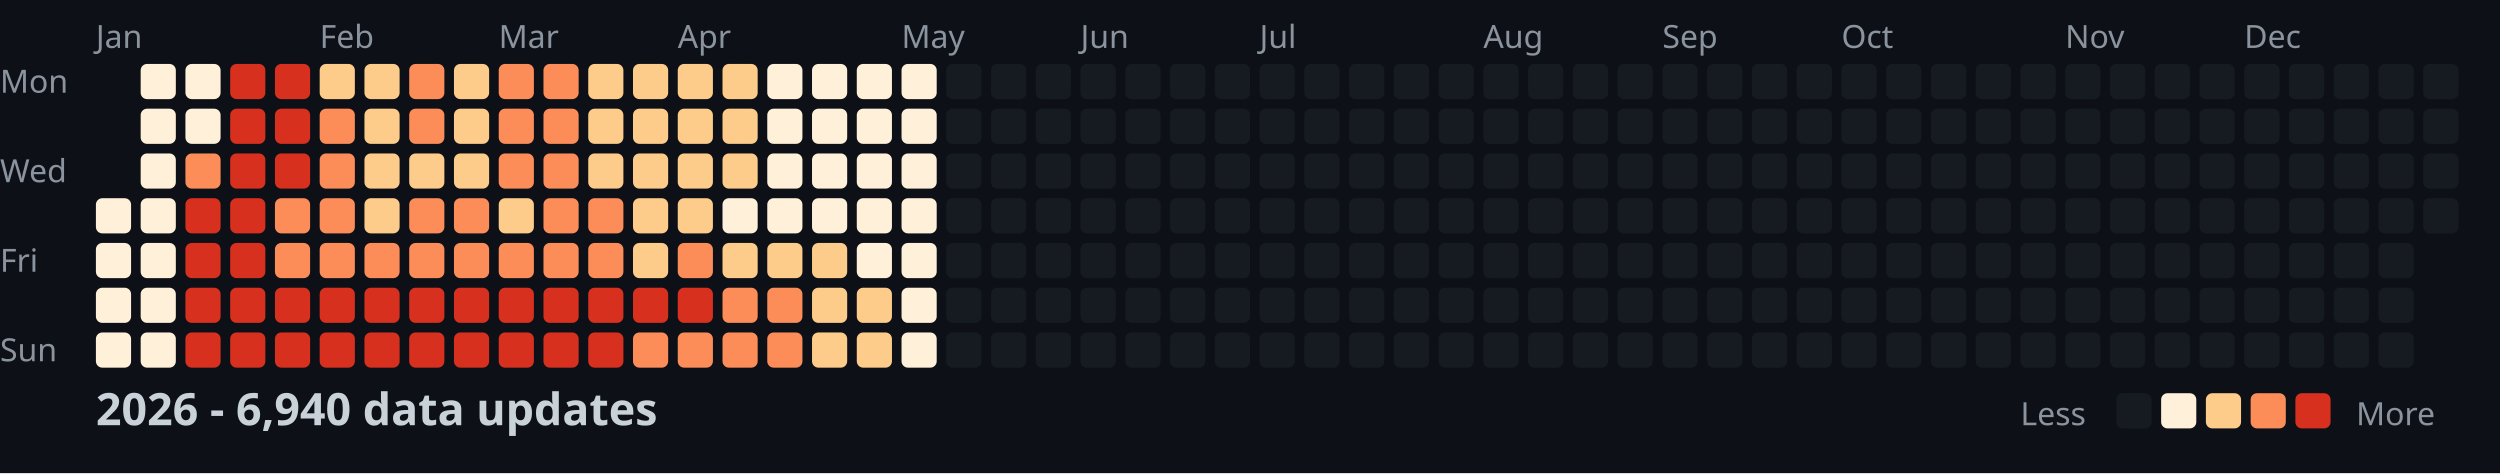
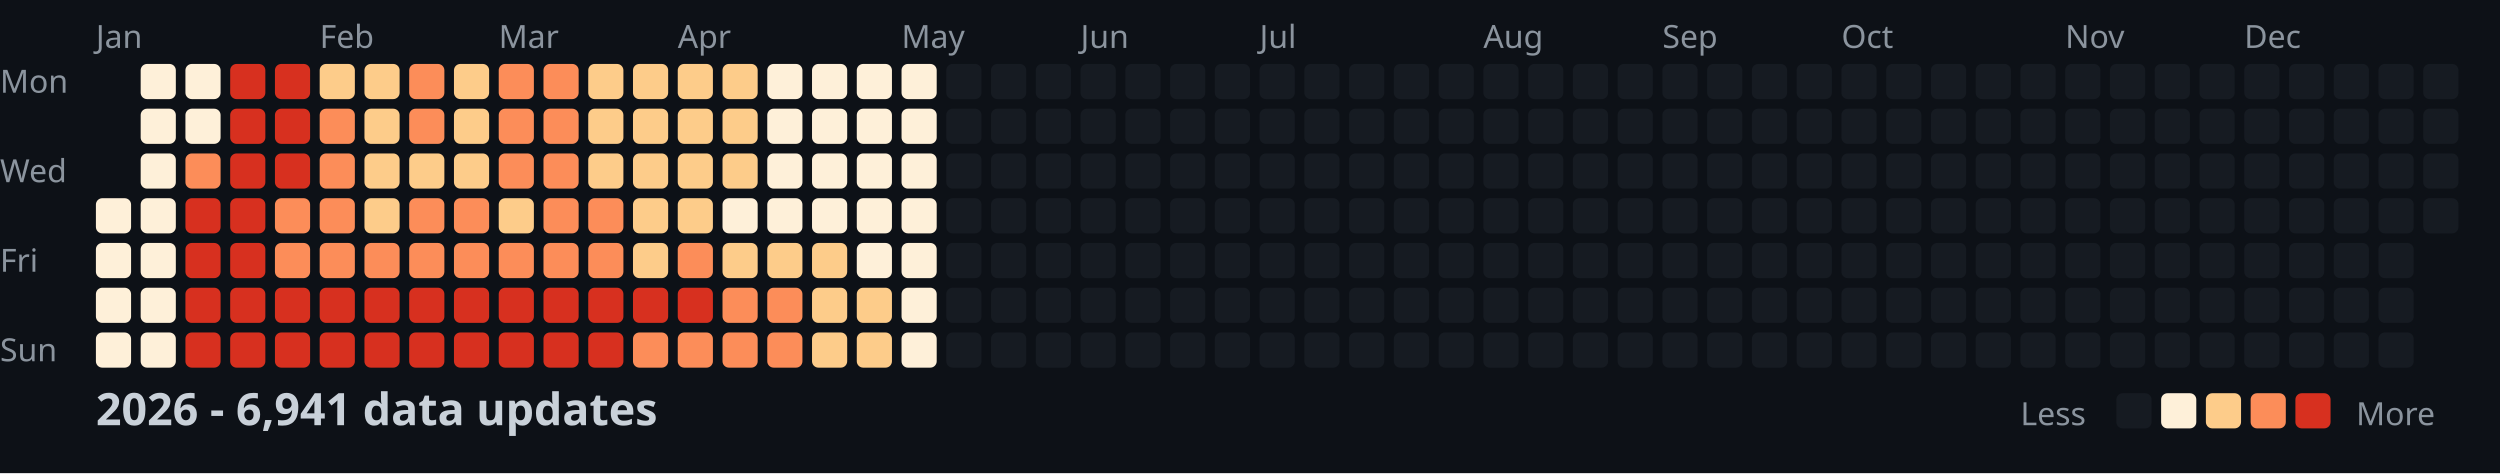
<svg xmlns="http://www.w3.org/2000/svg" width="782" height="148">
  <style>
    .month { font: 10px sans-serif; fill: #8b949e; }
    .day { font: 10px sans-serif; fill: #8b949e; }
    .title { font: bold 14px sans-serif; fill: #c9d1d9; }
    .legend { font: 10px sans-serif; fill: #8b949e; }
  </style>
  <rect width="100%" height="100%" fill="#0d1117" />
  <text x="0" y="29" class="day">Mon</text>
  <text x="0" y="57" class="day">Wed</text>
  <text x="0" y="85" class="day">Fri</text>
  <text x="0" y="113" class="day">Sun</text>
  <text x="30" y="15" class="month">Jan</text>
  <text x="100" y="15" class="month">Feb</text>
  <text x="156" y="15" class="month">Mar</text>
  <text x="212" y="15" class="month">Apr</text>
  <text x="282" y="15" class="month">May</text>
  <text x="338" y="15" class="month">Jun</text>
  <text x="394" y="15" class="month">Jul</text>
  <text x="464" y="15" class="month">Aug</text>
  <text x="520" y="15" class="month">Sep</text>
  <text x="576" y="15" class="month">Oct</text>
  <text x="646" y="15" class="month">Nov</text>
  <text x="702" y="15" class="month">Dec</text>
  <rect x="30" y="62" width="11" height="11" fill="#fef0d9" rx="2" />
  <rect x="30" y="76" width="11" height="11" fill="#fef0d9" rx="2" />
  <rect x="30" y="90" width="11" height="11" fill="#fef0d9" rx="2" />
  <rect x="30" y="104" width="11" height="11" fill="#fef0d9" rx="2" />
  <rect x="44" y="20" width="11" height="11" fill="#fef0d9" rx="2" />
  <rect x="44" y="34" width="11" height="11" fill="#fef0d9" rx="2" />
  <rect x="44" y="48" width="11" height="11" fill="#fef0d9" rx="2" />
  <rect x="44" y="62" width="11" height="11" fill="#fef0d9" rx="2" />
  <rect x="44" y="76" width="11" height="11" fill="#fef0d9" rx="2" />
  <rect x="44" y="90" width="11" height="11" fill="#fef0d9" rx="2" />
  <rect x="44" y="104" width="11" height="11" fill="#fef0d9" rx="2" />
  <rect x="58" y="20" width="11" height="11" fill="#fef0d9" rx="2" />
  <rect x="58" y="34" width="11" height="11" fill="#fef0d9" rx="2" />
  <rect x="58" y="48" width="11" height="11" fill="#fc8d59" rx="2" />
  <rect x="58" y="62" width="11" height="11" fill="#d7301f" rx="2" />
  <rect x="58" y="76" width="11" height="11" fill="#d7301f" rx="2" />
  <rect x="58" y="90" width="11" height="11" fill="#d7301f" rx="2" />
  <rect x="58" y="104" width="11" height="11" fill="#d7301f" rx="2" />
  <rect x="72" y="20" width="11" height="11" fill="#d7301f" rx="2" />
  <rect x="72" y="34" width="11" height="11" fill="#d7301f" rx="2" />
  <rect x="72" y="48" width="11" height="11" fill="#d7301f" rx="2" />
  <rect x="72" y="62" width="11" height="11" fill="#d7301f" rx="2" />
  <rect x="72" y="76" width="11" height="11" fill="#d7301f" rx="2" />
  <rect x="72" y="90" width="11" height="11" fill="#d7301f" rx="2" />
  <rect x="72" y="104" width="11" height="11" fill="#d7301f" rx="2" />
  <rect x="86" y="20" width="11" height="11" fill="#d7301f" rx="2" />
  <rect x="86" y="34" width="11" height="11" fill="#d7301f" rx="2" />
  <rect x="86" y="48" width="11" height="11" fill="#d7301f" rx="2" />
  <rect x="86" y="62" width="11" height="11" fill="#fc8d59" rx="2" />
  <rect x="86" y="76" width="11" height="11" fill="#fc8d59" rx="2" />
  <rect x="86" y="90" width="11" height="11" fill="#d7301f" rx="2" />
  <rect x="86" y="104" width="11" height="11" fill="#d7301f" rx="2" />
  <rect x="100" y="20" width="11" height="11" fill="#fdcc8a" rx="2" />
  <rect x="100" y="34" width="11" height="11" fill="#fc8d59" rx="2" />
  <rect x="100" y="48" width="11" height="11" fill="#fc8d59" rx="2" />
  <rect x="100" y="62" width="11" height="11" fill="#fc8d59" rx="2" />
  <rect x="100" y="76" width="11" height="11" fill="#fc8d59" rx="2" />
  <rect x="100" y="90" width="11" height="11" fill="#d7301f" rx="2" />
  <rect x="100" y="104" width="11" height="11" fill="#d7301f" rx="2" />
  <rect x="114" y="20" width="11" height="11" fill="#fdcc8a" rx="2" />
  <rect x="114" y="34" width="11" height="11" fill="#fdcc8a" rx="2" />
  <rect x="114" y="48" width="11" height="11" fill="#fdcc8a" rx="2" />
  <rect x="114" y="62" width="11" height="11" fill="#fdcc8a" rx="2" />
  <rect x="114" y="76" width="11" height="11" fill="#fc8d59" rx="2" />
  <rect x="114" y="90" width="11" height="11" fill="#d7301f" rx="2" />
  <rect x="114" y="104" width="11" height="11" fill="#d7301f" rx="2" />
  <rect x="128" y="20" width="11" height="11" fill="#fc8d59" rx="2" />
  <rect x="128" y="34" width="11" height="11" fill="#fc8d59" rx="2" />
  <rect x="128" y="48" width="11" height="11" fill="#fdcc8a" rx="2" />
  <rect x="128" y="62" width="11" height="11" fill="#fc8d59" rx="2" />
  <rect x="128" y="76" width="11" height="11" fill="#fc8d59" rx="2" />
  <rect x="128" y="90" width="11" height="11" fill="#d7301f" rx="2" />
  <rect x="128" y="104" width="11" height="11" fill="#d7301f" rx="2" />
  <rect x="142" y="20" width="11" height="11" fill="#fdcc8a" rx="2" />
  <rect x="142" y="34" width="11" height="11" fill="#fdcc8a" rx="2" />
  <rect x="142" y="48" width="11" height="11" fill="#fdcc8a" rx="2" />
  <rect x="142" y="62" width="11" height="11" fill="#fc8d59" rx="2" />
  <rect x="142" y="76" width="11" height="11" fill="#fc8d59" rx="2" />
  <rect x="142" y="90" width="11" height="11" fill="#d7301f" rx="2" />
  <rect x="142" y="104" width="11" height="11" fill="#d7301f" rx="2" />
  <rect x="156" y="20" width="11" height="11" fill="#fc8d59" rx="2" />
  <rect x="156" y="34" width="11" height="11" fill="#fc8d59" rx="2" />
  <rect x="156" y="48" width="11" height="11" fill="#fc8d59" rx="2" />
  <rect x="156" y="62" width="11" height="11" fill="#fdcc8a" rx="2" />
  <rect x="156" y="76" width="11" height="11" fill="#fc8d59" rx="2" />
  <rect x="156" y="90" width="11" height="11" fill="#d7301f" rx="2" />
  <rect x="156" y="104" width="11" height="11" fill="#d7301f" rx="2" />
  <rect x="170" y="20" width="11" height="11" fill="#fc8d59" rx="2" />
  <rect x="170" y="34" width="11" height="11" fill="#fc8d59" rx="2" />
  <rect x="170" y="48" width="11" height="11" fill="#fc8d59" rx="2" />
  <rect x="170" y="62" width="11" height="11" fill="#fc8d59" rx="2" />
  <rect x="170" y="76" width="11" height="11" fill="#fc8d59" rx="2" />
  <rect x="170" y="90" width="11" height="11" fill="#d7301f" rx="2" />
  <rect x="170" y="104" width="11" height="11" fill="#d7301f" rx="2" />
  <rect x="184" y="20" width="11" height="11" fill="#fdcc8a" rx="2" />
  <rect x="184" y="34" width="11" height="11" fill="#fdcc8a" rx="2" />
  <rect x="184" y="48" width="11" height="11" fill="#fdcc8a" rx="2" />
  <rect x="184" y="62" width="11" height="11" fill="#fc8d59" rx="2" />
  <rect x="184" y="76" width="11" height="11" fill="#fc8d59" rx="2" />
  <rect x="184" y="90" width="11" height="11" fill="#d7301f" rx="2" />
  <rect x="184" y="104" width="11" height="11" fill="#d7301f" rx="2" />
  <rect x="198" y="20" width="11" height="11" fill="#fdcc8a" rx="2" />
  <rect x="198" y="34" width="11" height="11" fill="#fdcc8a" rx="2" />
  <rect x="198" y="48" width="11" height="11" fill="#fdcc8a" rx="2" />
  <rect x="198" y="62" width="11" height="11" fill="#fdcc8a" rx="2" />
  <rect x="198" y="76" width="11" height="11" fill="#fdcc8a" rx="2" />
  <rect x="198" y="90" width="11" height="11" fill="#d7301f" rx="2" />
  <rect x="198" y="104" width="11" height="11" fill="#fc8d59" rx="2" />
  <rect x="212" y="20" width="11" height="11" fill="#fdcc8a" rx="2" />
  <rect x="212" y="34" width="11" height="11" fill="#fdcc8a" rx="2" />
  <rect x="212" y="48" width="11" height="11" fill="#fdcc8a" rx="2" />
  <rect x="212" y="62" width="11" height="11" fill="#fdcc8a" rx="2" />
  <rect x="212" y="76" width="11" height="11" fill="#fc8d59" rx="2" />
  <rect x="212" y="90" width="11" height="11" fill="#d7301f" rx="2" />
  <rect x="212" y="104" width="11" height="11" fill="#fc8d59" rx="2" />
  <rect x="226" y="20" width="11" height="11" fill="#fdcc8a" rx="2" />
  <rect x="226" y="34" width="11" height="11" fill="#fdcc8a" rx="2" />
  <rect x="226" y="48" width="11" height="11" fill="#fdcc8a" rx="2" />
  <rect x="226" y="62" width="11" height="11" fill="#fef0d9" rx="2" />
  <rect x="226" y="76" width="11" height="11" fill="#fdcc8a" rx="2" />
  <rect x="226" y="90" width="11" height="11" fill="#fc8d59" rx="2" />
  <rect x="226" y="104" width="11" height="11" fill="#fc8d59" rx="2" />
  <rect x="240" y="20" width="11" height="11" fill="#fef0d9" rx="2" />
  <rect x="240" y="34" width="11" height="11" fill="#fef0d9" rx="2" />
  <rect x="240" y="48" width="11" height="11" fill="#fef0d9" rx="2" />
  <rect x="240" y="62" width="11" height="11" fill="#fef0d9" rx="2" />
  <rect x="240" y="76" width="11" height="11" fill="#fdcc8a" rx="2" />
  <rect x="240" y="90" width="11" height="11" fill="#fc8d59" rx="2" />
  <rect x="240" y="104" width="11" height="11" fill="#fc8d59" rx="2" />
  <rect x="254" y="20" width="11" height="11" fill="#fef0d9" rx="2" />
  <rect x="254" y="34" width="11" height="11" fill="#fef0d9" rx="2" />
  <rect x="254" y="48" width="11" height="11" fill="#fef0d9" rx="2" />
  <rect x="254" y="62" width="11" height="11" fill="#fef0d9" rx="2" />
  <rect x="254" y="76" width="11" height="11" fill="#fdcc8a" rx="2" />
  <rect x="254" y="90" width="11" height="11" fill="#fdcc8a" rx="2" />
  <rect x="254" y="104" width="11" height="11" fill="#fdcc8a" rx="2" />
  <rect x="268" y="20" width="11" height="11" fill="#fef0d9" rx="2" />
  <rect x="268" y="34" width="11" height="11" fill="#fef0d9" rx="2" />
  <rect x="268" y="48" width="11" height="11" fill="#fef0d9" rx="2" />
  <rect x="268" y="62" width="11" height="11" fill="#fef0d9" rx="2" />
  <rect x="268" y="76" width="11" height="11" fill="#fef0d9" rx="2" />
  <rect x="268" y="90" width="11" height="11" fill="#fdcc8a" rx="2" />
  <rect x="268" y="104" width="11" height="11" fill="#fdcc8a" rx="2" />
  <rect x="282" y="20" width="11" height="11" fill="#fef0d9" rx="2" />
  <rect x="282" y="34" width="11" height="11" fill="#fef0d9" rx="2" />
  <rect x="282" y="48" width="11" height="11" fill="#fef0d9" rx="2" />
  <rect x="282" y="62" width="11" height="11" fill="#fef0d9" rx="2" />
  <rect x="282" y="76" width="11" height="11" fill="#fef0d9" rx="2" />
  <rect x="282" y="90" width="11" height="11" fill="#fef0d9" rx="2" />
  <rect x="282" y="104" width="11" height="11" fill="#fef0d9" rx="2" />
  <rect x="296" y="20" width="11" height="11" fill="#161b22" rx="2" />
  <rect x="296" y="34" width="11" height="11" fill="#161b22" rx="2" />
  <rect x="296" y="48" width="11" height="11" fill="#161b22" rx="2" />
  <rect x="296" y="62" width="11" height="11" fill="#161b22" rx="2" />
  <rect x="296" y="76" width="11" height="11" fill="#161b22" rx="2" />
  <rect x="296" y="90" width="11" height="11" fill="#161b22" rx="2" />
  <rect x="296" y="104" width="11" height="11" fill="#161b22" rx="2" />
  <rect x="310" y="20" width="11" height="11" fill="#161b22" rx="2" />
  <rect x="310" y="34" width="11" height="11" fill="#161b22" rx="2" />
  <rect x="310" y="48" width="11" height="11" fill="#161b22" rx="2" />
  <rect x="310" y="62" width="11" height="11" fill="#161b22" rx="2" />
  <rect x="310" y="76" width="11" height="11" fill="#161b22" rx="2" />
  <rect x="310" y="90" width="11" height="11" fill="#161b22" rx="2" />
  <rect x="310" y="104" width="11" height="11" fill="#161b22" rx="2" />
  <rect x="324" y="20" width="11" height="11" fill="#161b22" rx="2" />
  <rect x="324" y="34" width="11" height="11" fill="#161b22" rx="2" />
  <rect x="324" y="48" width="11" height="11" fill="#161b22" rx="2" />
  <rect x="324" y="62" width="11" height="11" fill="#161b22" rx="2" />
  <rect x="324" y="76" width="11" height="11" fill="#161b22" rx="2" />
  <rect x="324" y="90" width="11" height="11" fill="#161b22" rx="2" />
  <rect x="324" y="104" width="11" height="11" fill="#161b22" rx="2" />
  <rect x="338" y="20" width="11" height="11" fill="#161b22" rx="2" />
  <rect x="338" y="34" width="11" height="11" fill="#161b22" rx="2" />
  <rect x="338" y="48" width="11" height="11" fill="#161b22" rx="2" />
  <rect x="338" y="62" width="11" height="11" fill="#161b22" rx="2" />
  <rect x="338" y="76" width="11" height="11" fill="#161b22" rx="2" />
  <rect x="338" y="90" width="11" height="11" fill="#161b22" rx="2" />
  <rect x="338" y="104" width="11" height="11" fill="#161b22" rx="2" />
  <rect x="352" y="20" width="11" height="11" fill="#161b22" rx="2" />
  <rect x="352" y="34" width="11" height="11" fill="#161b22" rx="2" />
  <rect x="352" y="48" width="11" height="11" fill="#161b22" rx="2" />
  <rect x="352" y="62" width="11" height="11" fill="#161b22" rx="2" />
  <rect x="352" y="76" width="11" height="11" fill="#161b22" rx="2" />
  <rect x="352" y="90" width="11" height="11" fill="#161b22" rx="2" />
  <rect x="352" y="104" width="11" height="11" fill="#161b22" rx="2" />
  <rect x="366" y="20" width="11" height="11" fill="#161b22" rx="2" />
  <rect x="366" y="34" width="11" height="11" fill="#161b22" rx="2" />
  <rect x="366" y="48" width="11" height="11" fill="#161b22" rx="2" />
  <rect x="366" y="62" width="11" height="11" fill="#161b22" rx="2" />
  <rect x="366" y="76" width="11" height="11" fill="#161b22" rx="2" />
  <rect x="366" y="90" width="11" height="11" fill="#161b22" rx="2" />
  <rect x="366" y="104" width="11" height="11" fill="#161b22" rx="2" />
  <rect x="380" y="20" width="11" height="11" fill="#161b22" rx="2" />
  <rect x="380" y="34" width="11" height="11" fill="#161b22" rx="2" />
  <rect x="380" y="48" width="11" height="11" fill="#161b22" rx="2" />
  <rect x="380" y="62" width="11" height="11" fill="#161b22" rx="2" />
  <rect x="380" y="76" width="11" height="11" fill="#161b22" rx="2" />
  <rect x="380" y="90" width="11" height="11" fill="#161b22" rx="2" />
  <rect x="380" y="104" width="11" height="11" fill="#161b22" rx="2" />
  <rect x="394" y="20" width="11" height="11" fill="#161b22" rx="2" />
  <rect x="394" y="34" width="11" height="11" fill="#161b22" rx="2" />
  <rect x="394" y="48" width="11" height="11" fill="#161b22" rx="2" />
  <rect x="394" y="62" width="11" height="11" fill="#161b22" rx="2" />
  <rect x="394" y="76" width="11" height="11" fill="#161b22" rx="2" />
  <rect x="394" y="90" width="11" height="11" fill="#161b22" rx="2" />
  <rect x="394" y="104" width="11" height="11" fill="#161b22" rx="2" />
  <rect x="408" y="20" width="11" height="11" fill="#161b22" rx="2" />
  <rect x="408" y="34" width="11" height="11" fill="#161b22" rx="2" />
  <rect x="408" y="48" width="11" height="11" fill="#161b22" rx="2" />
  <rect x="408" y="62" width="11" height="11" fill="#161b22" rx="2" />
  <rect x="408" y="76" width="11" height="11" fill="#161b22" rx="2" />
  <rect x="408" y="90" width="11" height="11" fill="#161b22" rx="2" />
  <rect x="408" y="104" width="11" height="11" fill="#161b22" rx="2" />
  <rect x="422" y="20" width="11" height="11" fill="#161b22" rx="2" />
  <rect x="422" y="34" width="11" height="11" fill="#161b22" rx="2" />
  <rect x="422" y="48" width="11" height="11" fill="#161b22" rx="2" />
  <rect x="422" y="62" width="11" height="11" fill="#161b22" rx="2" />
  <rect x="422" y="76" width="11" height="11" fill="#161b22" rx="2" />
  <rect x="422" y="90" width="11" height="11" fill="#161b22" rx="2" />
  <rect x="422" y="104" width="11" height="11" fill="#161b22" rx="2" />
  <rect x="436" y="20" width="11" height="11" fill="#161b22" rx="2" />
  <rect x="436" y="34" width="11" height="11" fill="#161b22" rx="2" />
  <rect x="436" y="48" width="11" height="11" fill="#161b22" rx="2" />
  <rect x="436" y="62" width="11" height="11" fill="#161b22" rx="2" />
  <rect x="436" y="76" width="11" height="11" fill="#161b22" rx="2" />
  <rect x="436" y="90" width="11" height="11" fill="#161b22" rx="2" />
  <rect x="436" y="104" width="11" height="11" fill="#161b22" rx="2" />
  <rect x="450" y="20" width="11" height="11" fill="#161b22" rx="2" />
  <rect x="450" y="34" width="11" height="11" fill="#161b22" rx="2" />
  <rect x="450" y="48" width="11" height="11" fill="#161b22" rx="2" />
  <rect x="450" y="62" width="11" height="11" fill="#161b22" rx="2" />
  <rect x="450" y="76" width="11" height="11" fill="#161b22" rx="2" />
  <rect x="450" y="90" width="11" height="11" fill="#161b22" rx="2" />
  <rect x="450" y="104" width="11" height="11" fill="#161b22" rx="2" />
  <rect x="464" y="20" width="11" height="11" fill="#161b22" rx="2" />
  <rect x="464" y="34" width="11" height="11" fill="#161b22" rx="2" />
  <rect x="464" y="48" width="11" height="11" fill="#161b22" rx="2" />
  <rect x="464" y="62" width="11" height="11" fill="#161b22" rx="2" />
  <rect x="464" y="76" width="11" height="11" fill="#161b22" rx="2" />
  <rect x="464" y="90" width="11" height="11" fill="#161b22" rx="2" />
  <rect x="464" y="104" width="11" height="11" fill="#161b22" rx="2" />
  <rect x="478" y="20" width="11" height="11" fill="#161b22" rx="2" />
  <rect x="478" y="34" width="11" height="11" fill="#161b22" rx="2" />
  <rect x="478" y="48" width="11" height="11" fill="#161b22" rx="2" />
  <rect x="478" y="62" width="11" height="11" fill="#161b22" rx="2" />
  <rect x="478" y="76" width="11" height="11" fill="#161b22" rx="2" />
  <rect x="478" y="90" width="11" height="11" fill="#161b22" rx="2" />
  <rect x="478" y="104" width="11" height="11" fill="#161b22" rx="2" />
  <rect x="492" y="20" width="11" height="11" fill="#161b22" rx="2" />
  <rect x="492" y="34" width="11" height="11" fill="#161b22" rx="2" />
  <rect x="492" y="48" width="11" height="11" fill="#161b22" rx="2" />
  <rect x="492" y="62" width="11" height="11" fill="#161b22" rx="2" />
  <rect x="492" y="76" width="11" height="11" fill="#161b22" rx="2" />
  <rect x="492" y="90" width="11" height="11" fill="#161b22" rx="2" />
  <rect x="492" y="104" width="11" height="11" fill="#161b22" rx="2" />
  <rect x="506" y="20" width="11" height="11" fill="#161b22" rx="2" />
  <rect x="506" y="34" width="11" height="11" fill="#161b22" rx="2" />
  <rect x="506" y="48" width="11" height="11" fill="#161b22" rx="2" />
  <rect x="506" y="62" width="11" height="11" fill="#161b22" rx="2" />
  <rect x="506" y="76" width="11" height="11" fill="#161b22" rx="2" />
  <rect x="506" y="90" width="11" height="11" fill="#161b22" rx="2" />
  <rect x="506" y="104" width="11" height="11" fill="#161b22" rx="2" />
  <rect x="520" y="20" width="11" height="11" fill="#161b22" rx="2" />
  <rect x="520" y="34" width="11" height="11" fill="#161b22" rx="2" />
  <rect x="520" y="48" width="11" height="11" fill="#161b22" rx="2" />
  <rect x="520" y="62" width="11" height="11" fill="#161b22" rx="2" />
  <rect x="520" y="76" width="11" height="11" fill="#161b22" rx="2" />
  <rect x="520" y="90" width="11" height="11" fill="#161b22" rx="2" />
  <rect x="520" y="104" width="11" height="11" fill="#161b22" rx="2" />
  <rect x="534" y="20" width="11" height="11" fill="#161b22" rx="2" />
  <rect x="534" y="34" width="11" height="11" fill="#161b22" rx="2" />
  <rect x="534" y="48" width="11" height="11" fill="#161b22" rx="2" />
  <rect x="534" y="62" width="11" height="11" fill="#161b22" rx="2" />
  <rect x="534" y="76" width="11" height="11" fill="#161b22" rx="2" />
  <rect x="534" y="90" width="11" height="11" fill="#161b22" rx="2" />
  <rect x="534" y="104" width="11" height="11" fill="#161b22" rx="2" />
  <rect x="548" y="20" width="11" height="11" fill="#161b22" rx="2" />
  <rect x="548" y="34" width="11" height="11" fill="#161b22" rx="2" />
  <rect x="548" y="48" width="11" height="11" fill="#161b22" rx="2" />
  <rect x="548" y="62" width="11" height="11" fill="#161b22" rx="2" />
  <rect x="548" y="76" width="11" height="11" fill="#161b22" rx="2" />
  <rect x="548" y="90" width="11" height="11" fill="#161b22" rx="2" />
  <rect x="548" y="104" width="11" height="11" fill="#161b22" rx="2" />
  <rect x="562" y="20" width="11" height="11" fill="#161b22" rx="2" />
  <rect x="562" y="34" width="11" height="11" fill="#161b22" rx="2" />
  <rect x="562" y="48" width="11" height="11" fill="#161b22" rx="2" />
  <rect x="562" y="62" width="11" height="11" fill="#161b22" rx="2" />
  <rect x="562" y="76" width="11" height="11" fill="#161b22" rx="2" />
  <rect x="562" y="90" width="11" height="11" fill="#161b22" rx="2" />
  <rect x="562" y="104" width="11" height="11" fill="#161b22" rx="2" />
  <rect x="576" y="20" width="11" height="11" fill="#161b22" rx="2" />
  <rect x="576" y="34" width="11" height="11" fill="#161b22" rx="2" />
  <rect x="576" y="48" width="11" height="11" fill="#161b22" rx="2" />
  <rect x="576" y="62" width="11" height="11" fill="#161b22" rx="2" />
  <rect x="576" y="76" width="11" height="11" fill="#161b22" rx="2" />
  <rect x="576" y="90" width="11" height="11" fill="#161b22" rx="2" />
  <rect x="576" y="104" width="11" height="11" fill="#161b22" rx="2" />
  <rect x="590" y="20" width="11" height="11" fill="#161b22" rx="2" />
  <rect x="590" y="34" width="11" height="11" fill="#161b22" rx="2" />
  <rect x="590" y="48" width="11" height="11" fill="#161b22" rx="2" />
  <rect x="590" y="62" width="11" height="11" fill="#161b22" rx="2" />
  <rect x="590" y="76" width="11" height="11" fill="#161b22" rx="2" />
  <rect x="590" y="90" width="11" height="11" fill="#161b22" rx="2" />
  <rect x="590" y="104" width="11" height="11" fill="#161b22" rx="2" />
  <rect x="604" y="20" width="11" height="11" fill="#161b22" rx="2" />
  <rect x="604" y="34" width="11" height="11" fill="#161b22" rx="2" />
  <rect x="604" y="48" width="11" height="11" fill="#161b22" rx="2" />
  <rect x="604" y="62" width="11" height="11" fill="#161b22" rx="2" />
  <rect x="604" y="76" width="11" height="11" fill="#161b22" rx="2" />
  <rect x="604" y="90" width="11" height="11" fill="#161b22" rx="2" />
  <rect x="604" y="104" width="11" height="11" fill="#161b22" rx="2" />
  <rect x="618" y="20" width="11" height="11" fill="#161b22" rx="2" />
  <rect x="618" y="34" width="11" height="11" fill="#161b22" rx="2" />
  <rect x="618" y="48" width="11" height="11" fill="#161b22" rx="2" />
  <rect x="618" y="62" width="11" height="11" fill="#161b22" rx="2" />
  <rect x="618" y="76" width="11" height="11" fill="#161b22" rx="2" />
  <rect x="618" y="90" width="11" height="11" fill="#161b22" rx="2" />
  <rect x="618" y="104" width="11" height="11" fill="#161b22" rx="2" />
  <rect x="632" y="20" width="11" height="11" fill="#161b22" rx="2" />
  <rect x="632" y="34" width="11" height="11" fill="#161b22" rx="2" />
  <rect x="632" y="48" width="11" height="11" fill="#161b22" rx="2" />
  <rect x="632" y="62" width="11" height="11" fill="#161b22" rx="2" />
  <rect x="632" y="76" width="11" height="11" fill="#161b22" rx="2" />
  <rect x="632" y="90" width="11" height="11" fill="#161b22" rx="2" />
  <rect x="632" y="104" width="11" height="11" fill="#161b22" rx="2" />
  <rect x="646" y="20" width="11" height="11" fill="#161b22" rx="2" />
  <rect x="646" y="34" width="11" height="11" fill="#161b22" rx="2" />
  <rect x="646" y="48" width="11" height="11" fill="#161b22" rx="2" />
  <rect x="646" y="62" width="11" height="11" fill="#161b22" rx="2" />
  <rect x="646" y="76" width="11" height="11" fill="#161b22" rx="2" />
  <rect x="646" y="90" width="11" height="11" fill="#161b22" rx="2" />
  <rect x="646" y="104" width="11" height="11" fill="#161b22" rx="2" />
  <rect x="660" y="20" width="11" height="11" fill="#161b22" rx="2" />
  <rect x="660" y="34" width="11" height="11" fill="#161b22" rx="2" />
  <rect x="660" y="48" width="11" height="11" fill="#161b22" rx="2" />
  <rect x="660" y="62" width="11" height="11" fill="#161b22" rx="2" />
  <rect x="660" y="76" width="11" height="11" fill="#161b22" rx="2" />
  <rect x="660" y="90" width="11" height="11" fill="#161b22" rx="2" />
  <rect x="660" y="104" width="11" height="11" fill="#161b22" rx="2" />
  <rect x="674" y="20" width="11" height="11" fill="#161b22" rx="2" />
  <rect x="674" y="34" width="11" height="11" fill="#161b22" rx="2" />
  <rect x="674" y="48" width="11" height="11" fill="#161b22" rx="2" />
  <rect x="674" y="62" width="11" height="11" fill="#161b22" rx="2" />
  <rect x="674" y="76" width="11" height="11" fill="#161b22" rx="2" />
  <rect x="674" y="90" width="11" height="11" fill="#161b22" rx="2" />
  <rect x="674" y="104" width="11" height="11" fill="#161b22" rx="2" />
  <rect x="688" y="20" width="11" height="11" fill="#161b22" rx="2" />
  <rect x="688" y="34" width="11" height="11" fill="#161b22" rx="2" />
  <rect x="688" y="48" width="11" height="11" fill="#161b22" rx="2" />
  <rect x="688" y="62" width="11" height="11" fill="#161b22" rx="2" />
  <rect x="688" y="76" width="11" height="11" fill="#161b22" rx="2" />
  <rect x="688" y="90" width="11" height="11" fill="#161b22" rx="2" />
  <rect x="688" y="104" width="11" height="11" fill="#161b22" rx="2" />
  <rect x="702" y="20" width="11" height="11" fill="#161b22" rx="2" />
  <rect x="702" y="34" width="11" height="11" fill="#161b22" rx="2" />
  <rect x="702" y="48" width="11" height="11" fill="#161b22" rx="2" />
  <rect x="702" y="62" width="11" height="11" fill="#161b22" rx="2" />
  <rect x="702" y="76" width="11" height="11" fill="#161b22" rx="2" />
  <rect x="702" y="90" width="11" height="11" fill="#161b22" rx="2" />
  <rect x="702" y="104" width="11" height="11" fill="#161b22" rx="2" />
  <rect x="716" y="20" width="11" height="11" fill="#161b22" rx="2" />
  <rect x="716" y="34" width="11" height="11" fill="#161b22" rx="2" />
  <rect x="716" y="48" width="11" height="11" fill="#161b22" rx="2" />
  <rect x="716" y="62" width="11" height="11" fill="#161b22" rx="2" />
  <rect x="716" y="76" width="11" height="11" fill="#161b22" rx="2" />
  <rect x="716" y="90" width="11" height="11" fill="#161b22" rx="2" />
  <rect x="716" y="104" width="11" height="11" fill="#161b22" rx="2" />
  <rect x="730" y="20" width="11" height="11" fill="#161b22" rx="2" />
  <rect x="730" y="34" width="11" height="11" fill="#161b22" rx="2" />
  <rect x="730" y="48" width="11" height="11" fill="#161b22" rx="2" />
  <rect x="730" y="62" width="11" height="11" fill="#161b22" rx="2" />
  <rect x="730" y="76" width="11" height="11" fill="#161b22" rx="2" />
  <rect x="730" y="90" width="11" height="11" fill="#161b22" rx="2" />
  <rect x="730" y="104" width="11" height="11" fill="#161b22" rx="2" />
  <rect x="744" y="20" width="11" height="11" fill="#161b22" rx="2" />
  <rect x="744" y="34" width="11" height="11" fill="#161b22" rx="2" />
  <rect x="744" y="48" width="11" height="11" fill="#161b22" rx="2" />
  <rect x="744" y="62" width="11" height="11" fill="#161b22" rx="2" />
  <rect x="744" y="76" width="11" height="11" fill="#161b22" rx="2" />
  <rect x="744" y="90" width="11" height="11" fill="#161b22" rx="2" />
  <rect x="744" y="104" width="11" height="11" fill="#161b22" rx="2" />
  <rect x="758" y="20" width="11" height="11" fill="#161b22" rx="2" />
  <rect x="758" y="34" width="11" height="11" fill="#161b22" rx="2" />
  <rect x="758" y="48" width="11" height="11" fill="#161b22" rx="2" />
  <rect x="758" y="62" width="11" height="11" fill="#161b22" rx="2" />
-   <text x="30" y="133" class="title">2026 - 6,940 data updates</text>
+   <text x="30" y="133" class="title">2026 - 6,941 data updates</text>
  <text x="632" y="133" class="legend">Less</text>
  <rect x="662" y="123" width="11" height="11" fill="#161b22" rx="2" />
  <rect x="676" y="123" width="11" height="11" fill="#fef0d9" rx="2" />
  <rect x="690" y="123" width="11" height="11" fill="#fdcc8a" rx="2" />
  <rect x="704" y="123" width="11" height="11" fill="#fc8d59" rx="2" />
  <rect x="718" y="123" width="11" height="11" fill="#d7301f" rx="2" />
  <text x="737" y="133" class="legend">More</text>
</svg>
